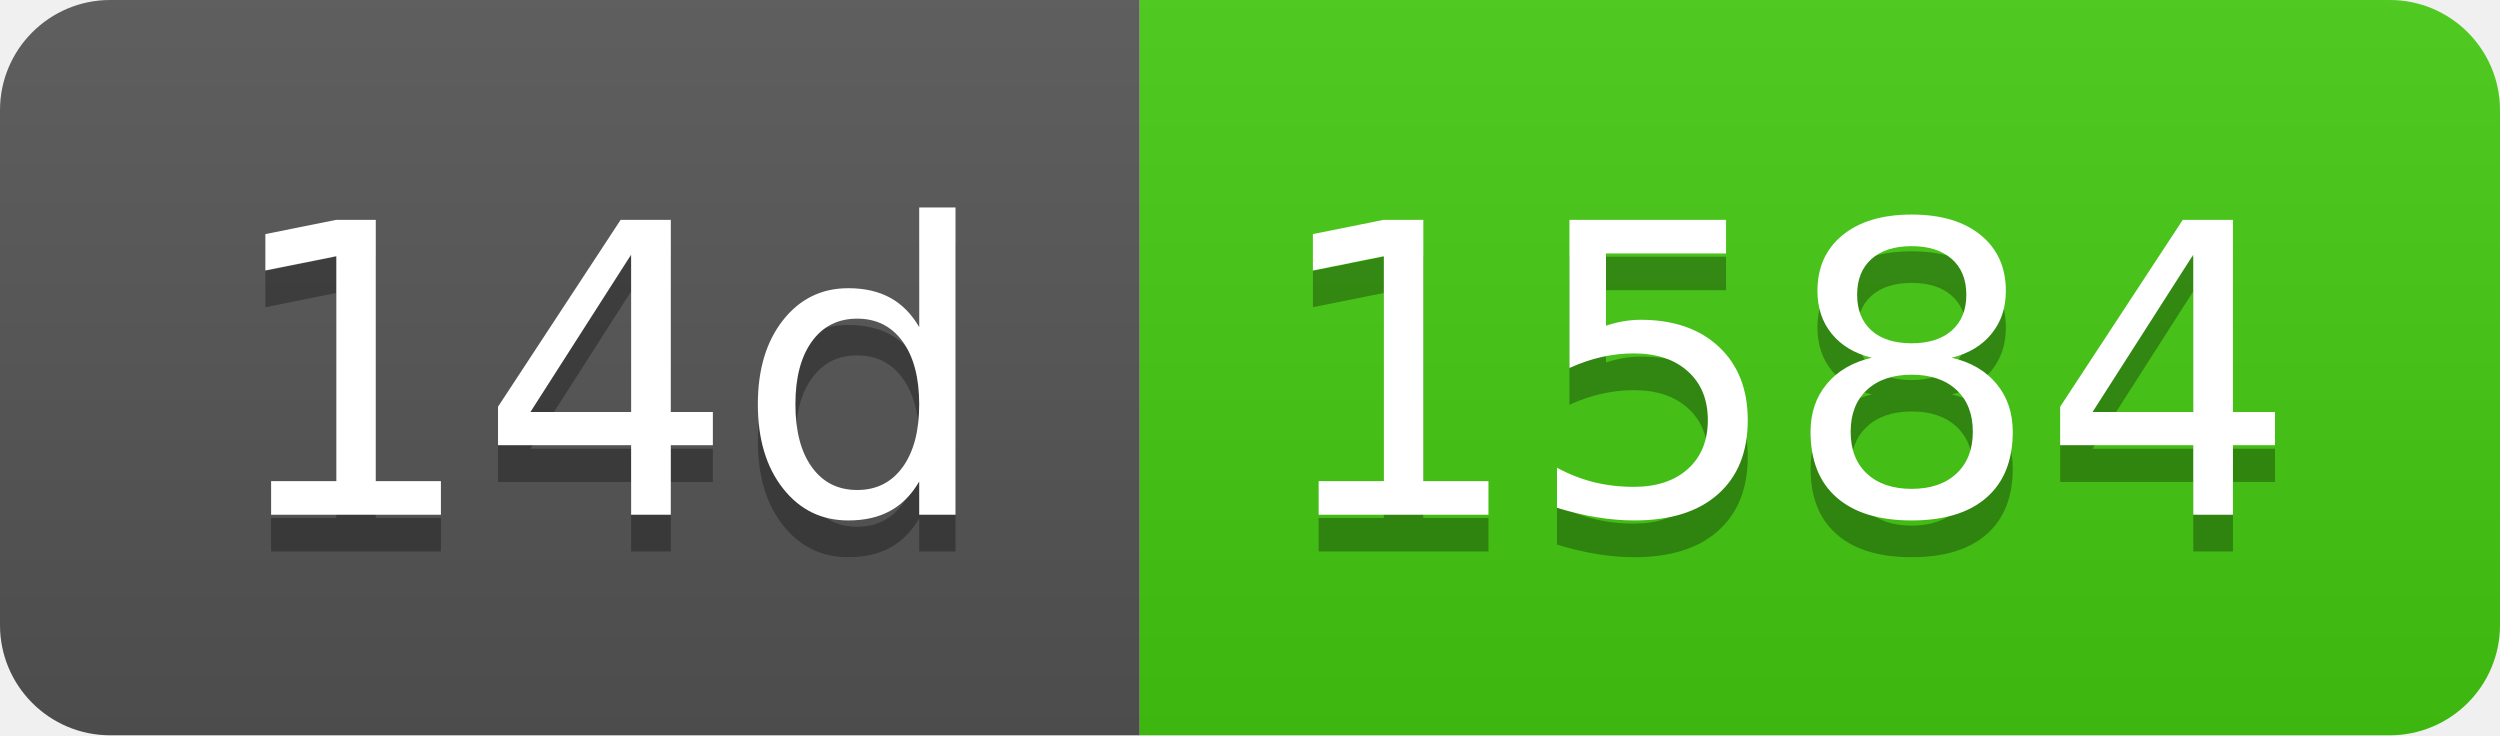
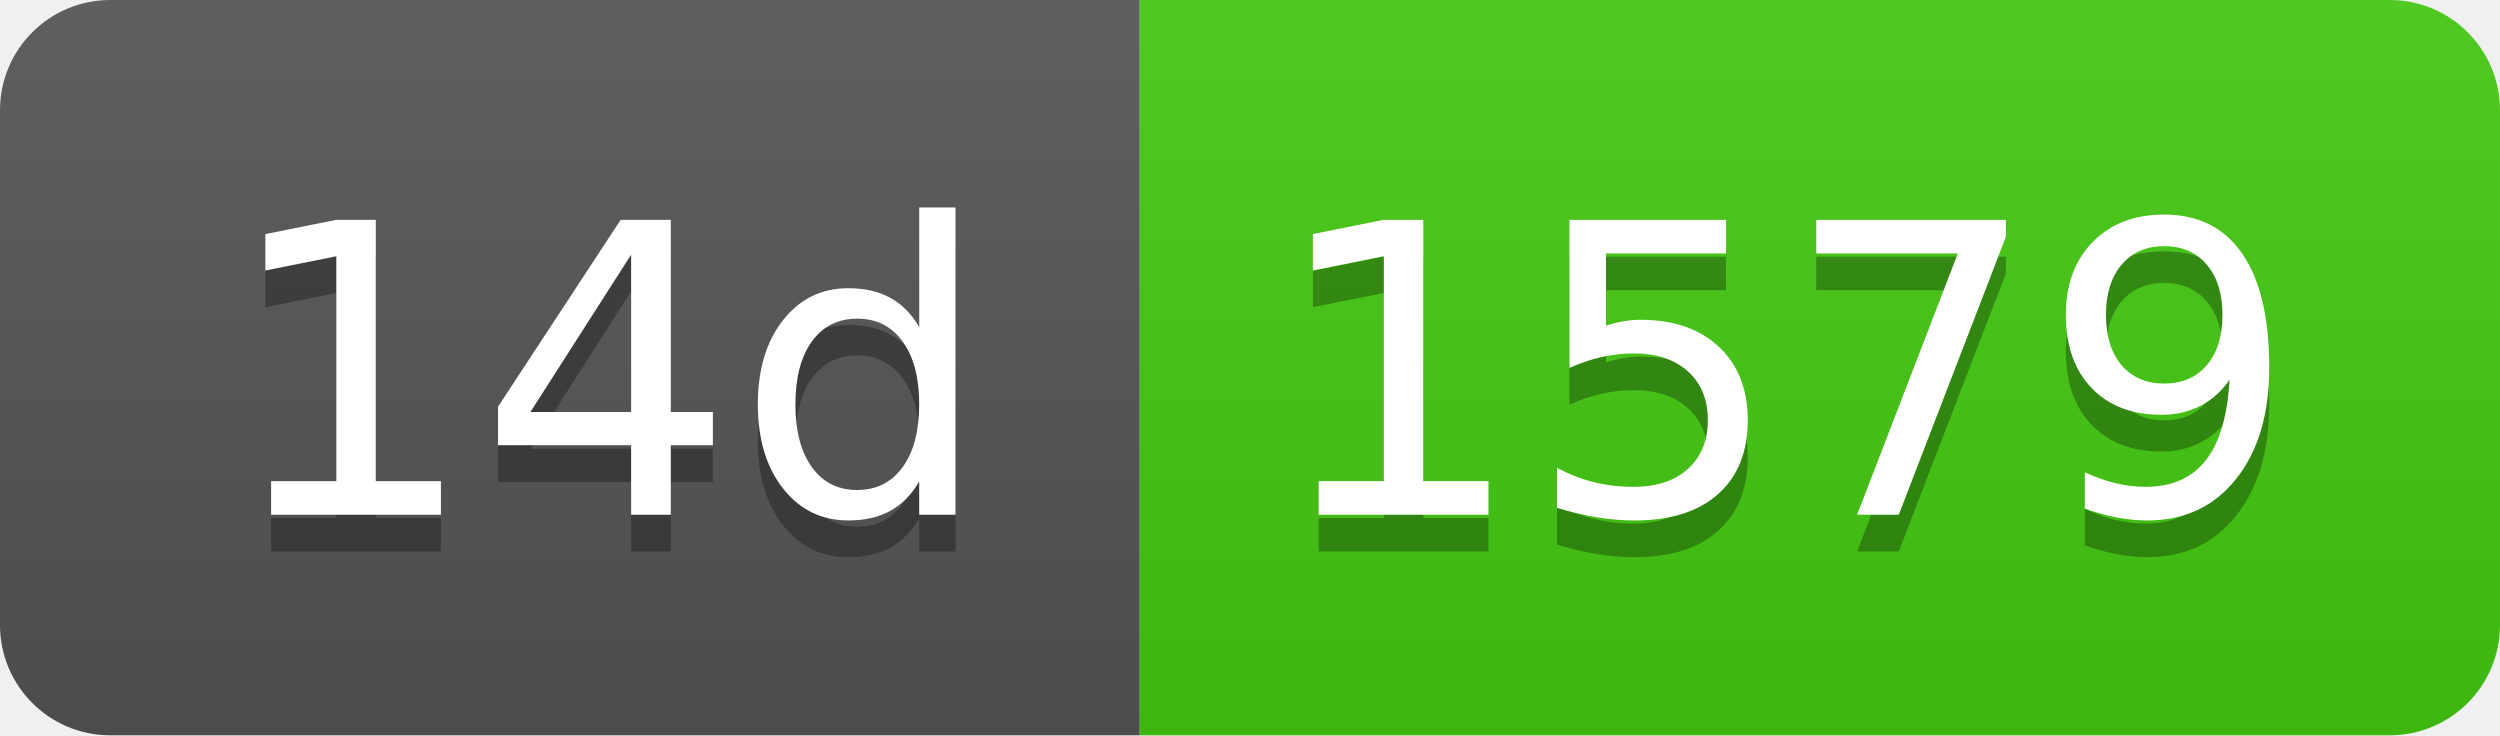
- <svg xmlns="http://www.w3.org/2000/svg" width="68" height="20" role="img" aria-label="14d: 1584">
+ <svg xmlns="http://www.w3.org/2000/svg" width="68" height="20" role="img" aria-label="14d: 1579">
  <linearGradient id="s" x2="0" y2="100%">
    <stop offset="0" stop-color="#bbb" stop-opacity=".1" />
    <stop offset="1" stop-opacity=".1" />
  </linearGradient>
  <clipPath id="r">
    <rect width="68" height="20" rx="3" fill="#fff" />
  </clipPath>
  <g clip-path="url(#r)">
    <rect width="31" height="20" fill="#555" />
    <rect x="31" width="37" height="20" fill="#4c1" />
    <rect width="68" height="20" fill="url(#s)" />
  </g>
  <g fill="#fff" text-anchor="middle" font-family="Verdana,Geneva,DejaVu Sans,sans-serif" text-rendering="geometricPrecision" font-size="110">
    <text aria-hidden="true" x="165" y="150" fill="#010101" fill-opacity=".3" transform="scale(.1)" textLength="210">14d</text>
    <text x="165" y="140" transform="scale(.1)" fill="#fff" textLength="210">14d</text>
-     <text aria-hidden="true" x="485" y="150" fill="#010101" fill-opacity=".3" transform="scale(.1)" textLength="270">1584</text>
-     <text x="485" y="140" transform="scale(.1)" fill="#fff" textLength="270">1584</text>
+     <text aria-hidden="true" x="485" y="150" fill="#010101" fill-opacity=".3" transform="scale(.1)" textLength="270">1579</text>
+     <text x="485" y="140" transform="scale(.1)" fill="#fff" textLength="270">1579</text>
  </g>
</svg>
